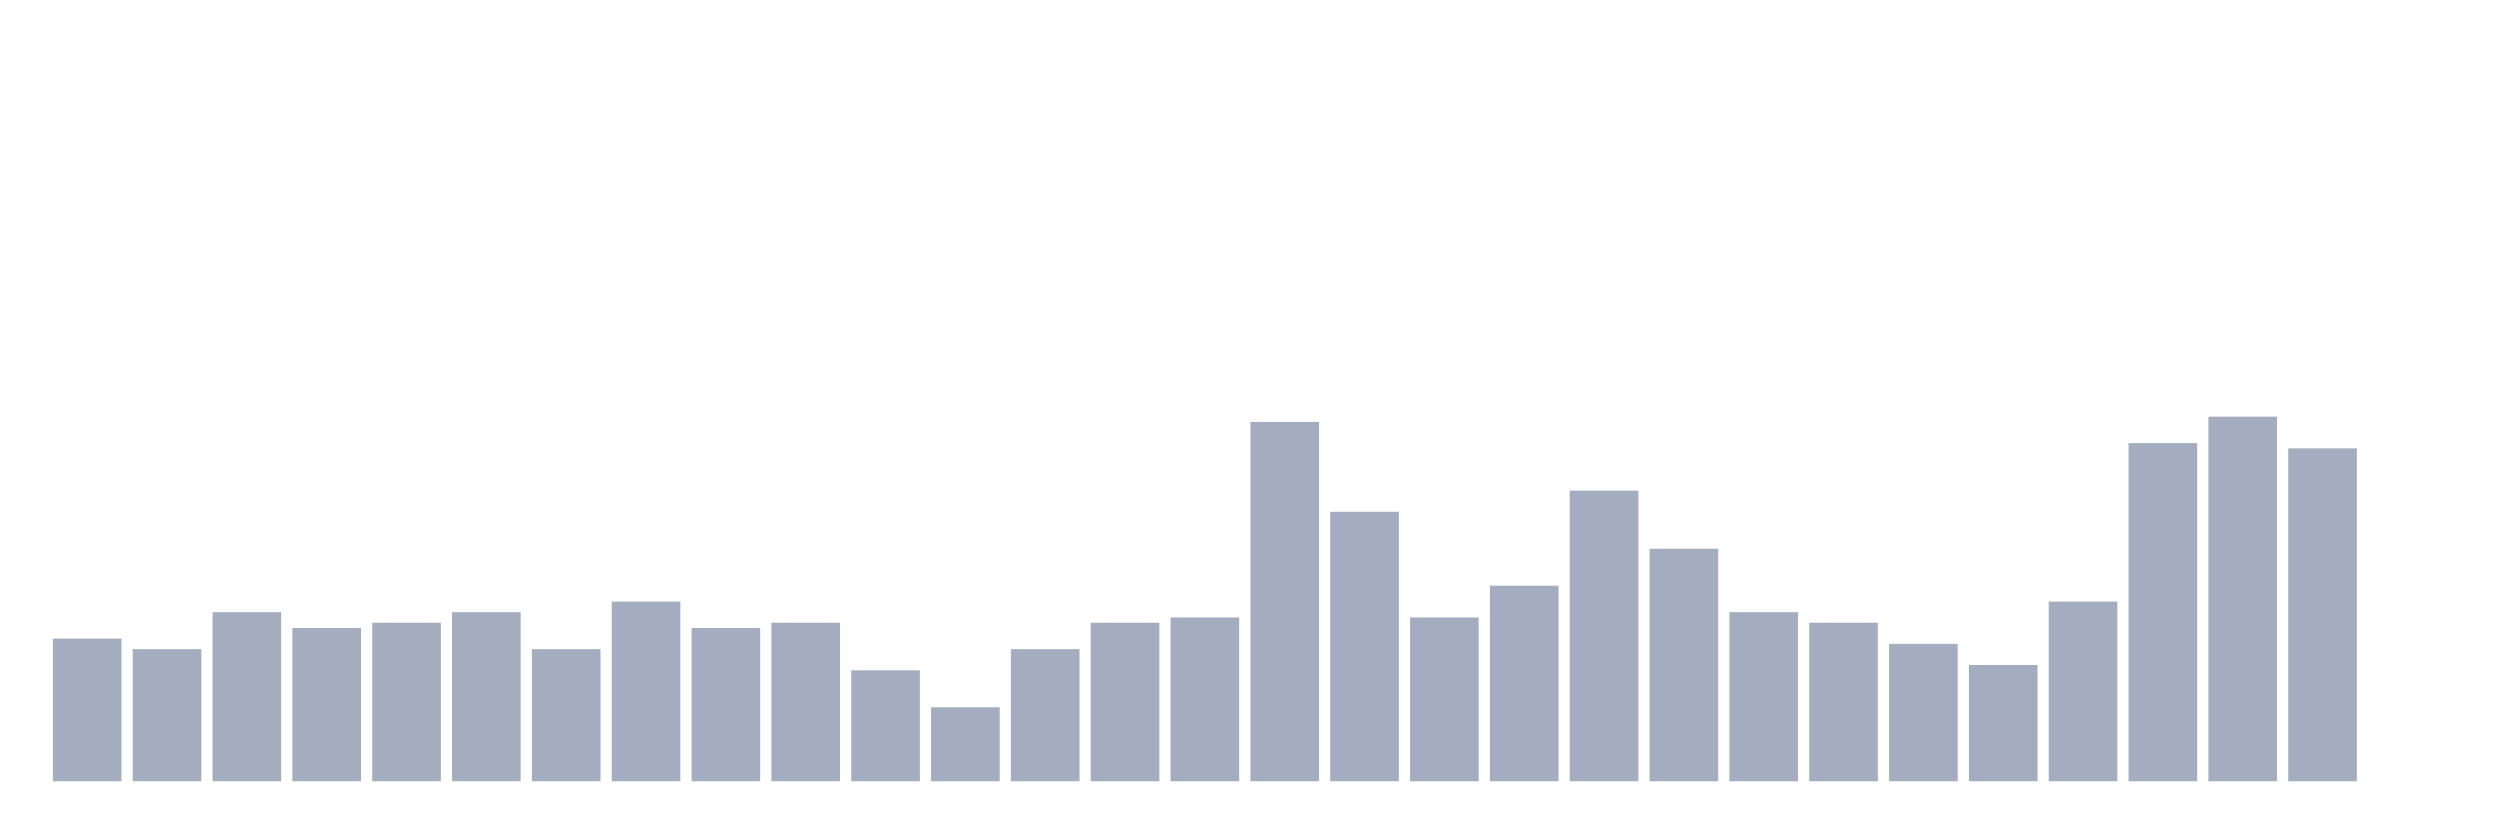
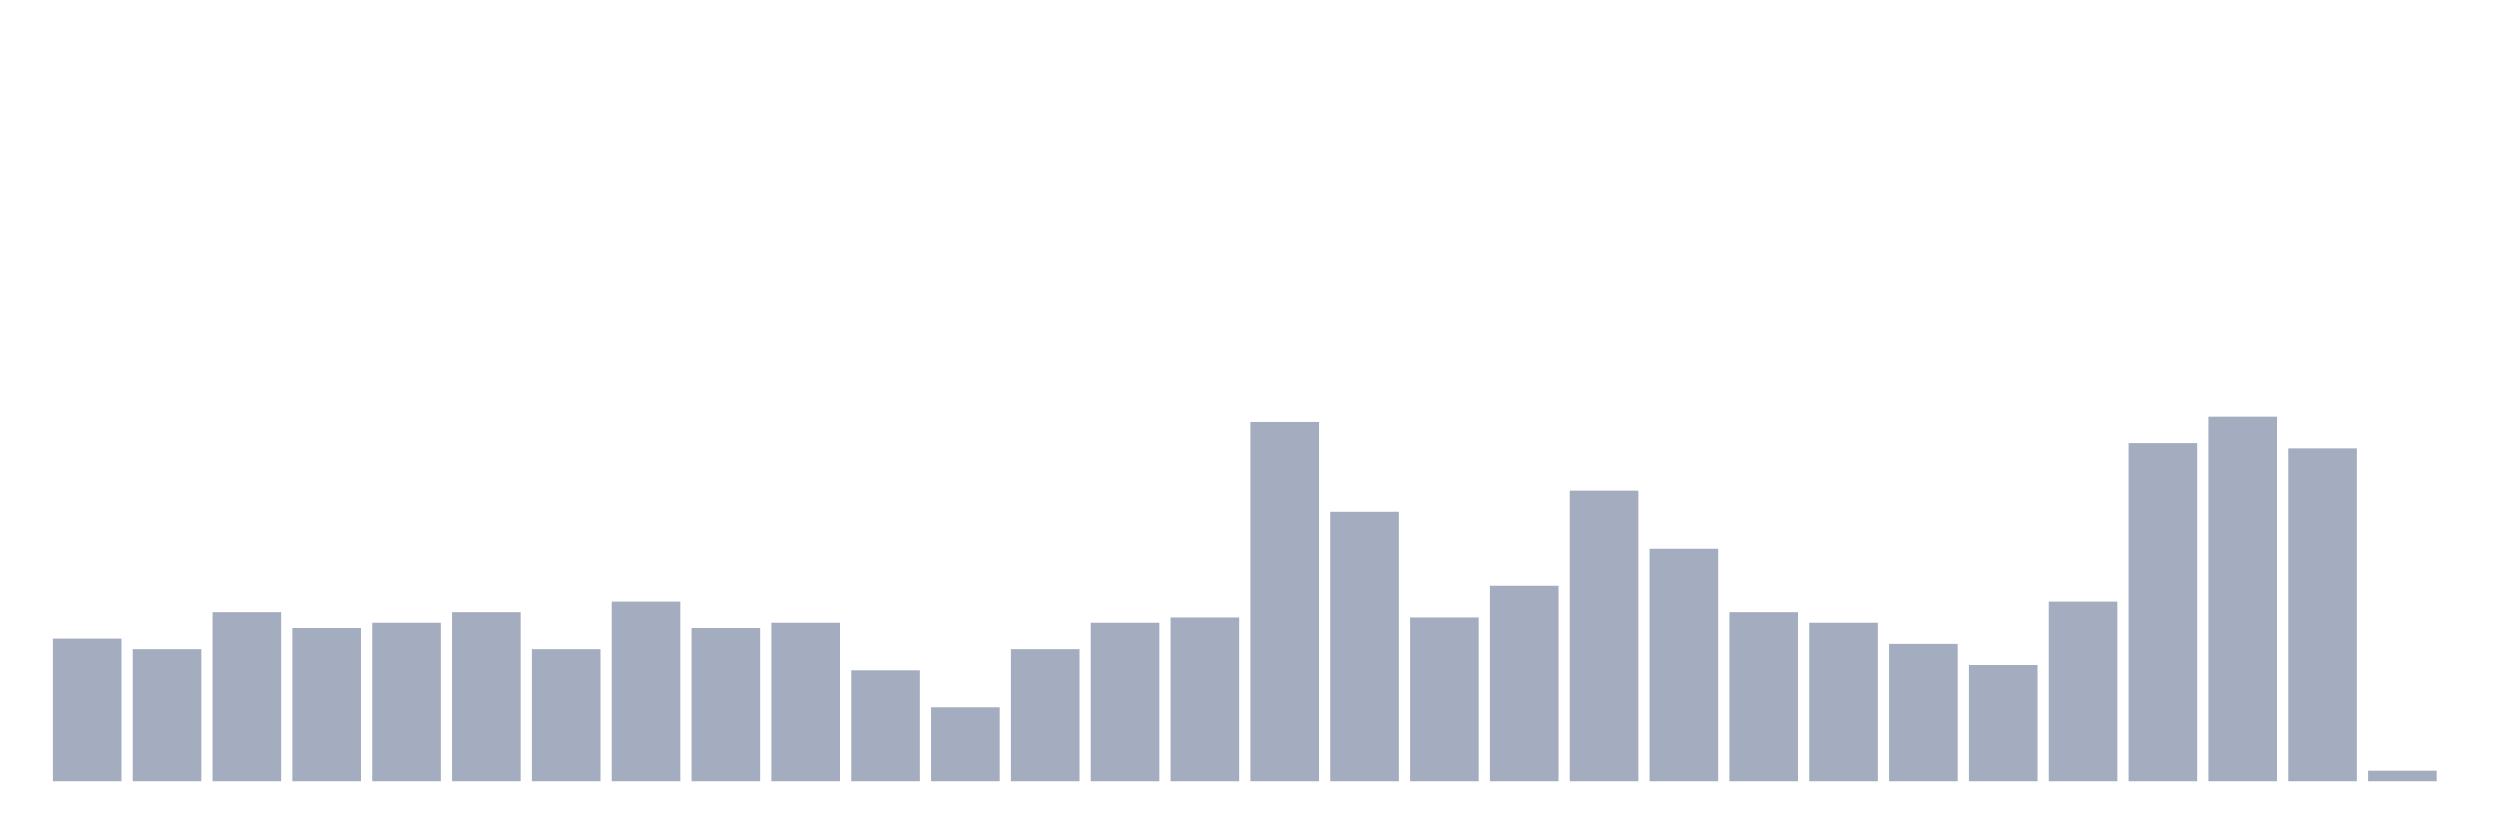
<svg xmlns="http://www.w3.org/2000/svg" viewBox="0 0 480 160">
  <g transform="translate(10,10)">
    <rect class="bar" x="0.153" width="13.175" y="112.609" height="27.391" fill="rgb(164,173,192)" />
    <rect class="bar" x="15.482" width="13.175" y="114.638" height="25.362" fill="rgb(164,173,192)" />
    <rect class="bar" x="30.81" width="13.175" y="107.536" height="32.464" fill="rgb(164,173,192)" />
    <rect class="bar" x="46.138" width="13.175" y="110.58" height="29.42" fill="rgb(164,173,192)" />
    <rect class="bar" x="61.466" width="13.175" y="109.565" height="30.435" fill="rgb(164,173,192)" />
    <rect class="bar" x="76.794" width="13.175" y="107.536" height="32.464" fill="rgb(164,173,192)" />
    <rect class="bar" x="92.123" width="13.175" y="114.638" height="25.362" fill="rgb(164,173,192)" />
    <rect class="bar" x="107.451" width="13.175" y="105.507" height="34.493" fill="rgb(164,173,192)" />
    <rect class="bar" x="122.779" width="13.175" y="110.58" height="29.42" fill="rgb(164,173,192)" />
    <rect class="bar" x="138.107" width="13.175" y="109.565" height="30.435" fill="rgb(164,173,192)" />
    <rect class="bar" x="153.436" width="13.175" y="118.696" height="21.304" fill="rgb(164,173,192)" />
    <rect class="bar" x="168.764" width="13.175" y="125.797" height="14.203" fill="rgb(164,173,192)" />
    <rect class="bar" x="184.092" width="13.175" y="114.638" height="25.362" fill="rgb(164,173,192)" />
    <rect class="bar" x="199.42" width="13.175" y="109.565" height="30.435" fill="rgb(164,173,192)" />
    <rect class="bar" x="214.748" width="13.175" y="108.551" height="31.449" fill="rgb(164,173,192)" />
    <rect class="bar" x="230.077" width="13.175" y="71.014" height="68.986" fill="rgb(164,173,192)" />
    <rect class="bar" x="245.405" width="13.175" y="88.261" height="51.739" fill="rgb(164,173,192)" />
    <rect class="bar" x="260.733" width="13.175" y="108.551" height="31.449" fill="rgb(164,173,192)" />
    <rect class="bar" x="276.061" width="13.175" y="102.464" height="37.536" fill="rgb(164,173,192)" />
    <rect class="bar" x="291.39" width="13.175" y="84.203" height="55.797" fill="rgb(164,173,192)" />
    <rect class="bar" x="306.718" width="13.175" y="95.362" height="44.638" fill="rgb(164,173,192)" />
    <rect class="bar" x="322.046" width="13.175" y="107.536" height="32.464" fill="rgb(164,173,192)" />
    <rect class="bar" x="337.374" width="13.175" y="109.565" height="30.435" fill="rgb(164,173,192)" />
    <rect class="bar" x="352.702" width="13.175" y="113.623" height="26.377" fill="rgb(164,173,192)" />
    <rect class="bar" x="368.031" width="13.175" y="117.681" height="22.319" fill="rgb(164,173,192)" />
    <rect class="bar" x="383.359" width="13.175" y="105.507" height="34.493" fill="rgb(164,173,192)" />
    <rect class="bar" x="398.687" width="13.175" y="75.072" height="64.928" fill="rgb(164,173,192)" />
    <rect class="bar" x="414.015" width="13.175" y="70" height="70" fill="rgb(164,173,192)" />
    <rect class="bar" x="429.344" width="13.175" y="76.087" height="63.913" fill="rgb(164,173,192)" />
-     <rect class="bar" x="444.672" width="13.175" y="140" height="0" fill="rgb(164,173,192)" />
+     <rect class="bar" x="444.672" width="13.175" y="137.971" height="2.029" fill="rgb(164,173,192)" />
  </g>
</svg>
